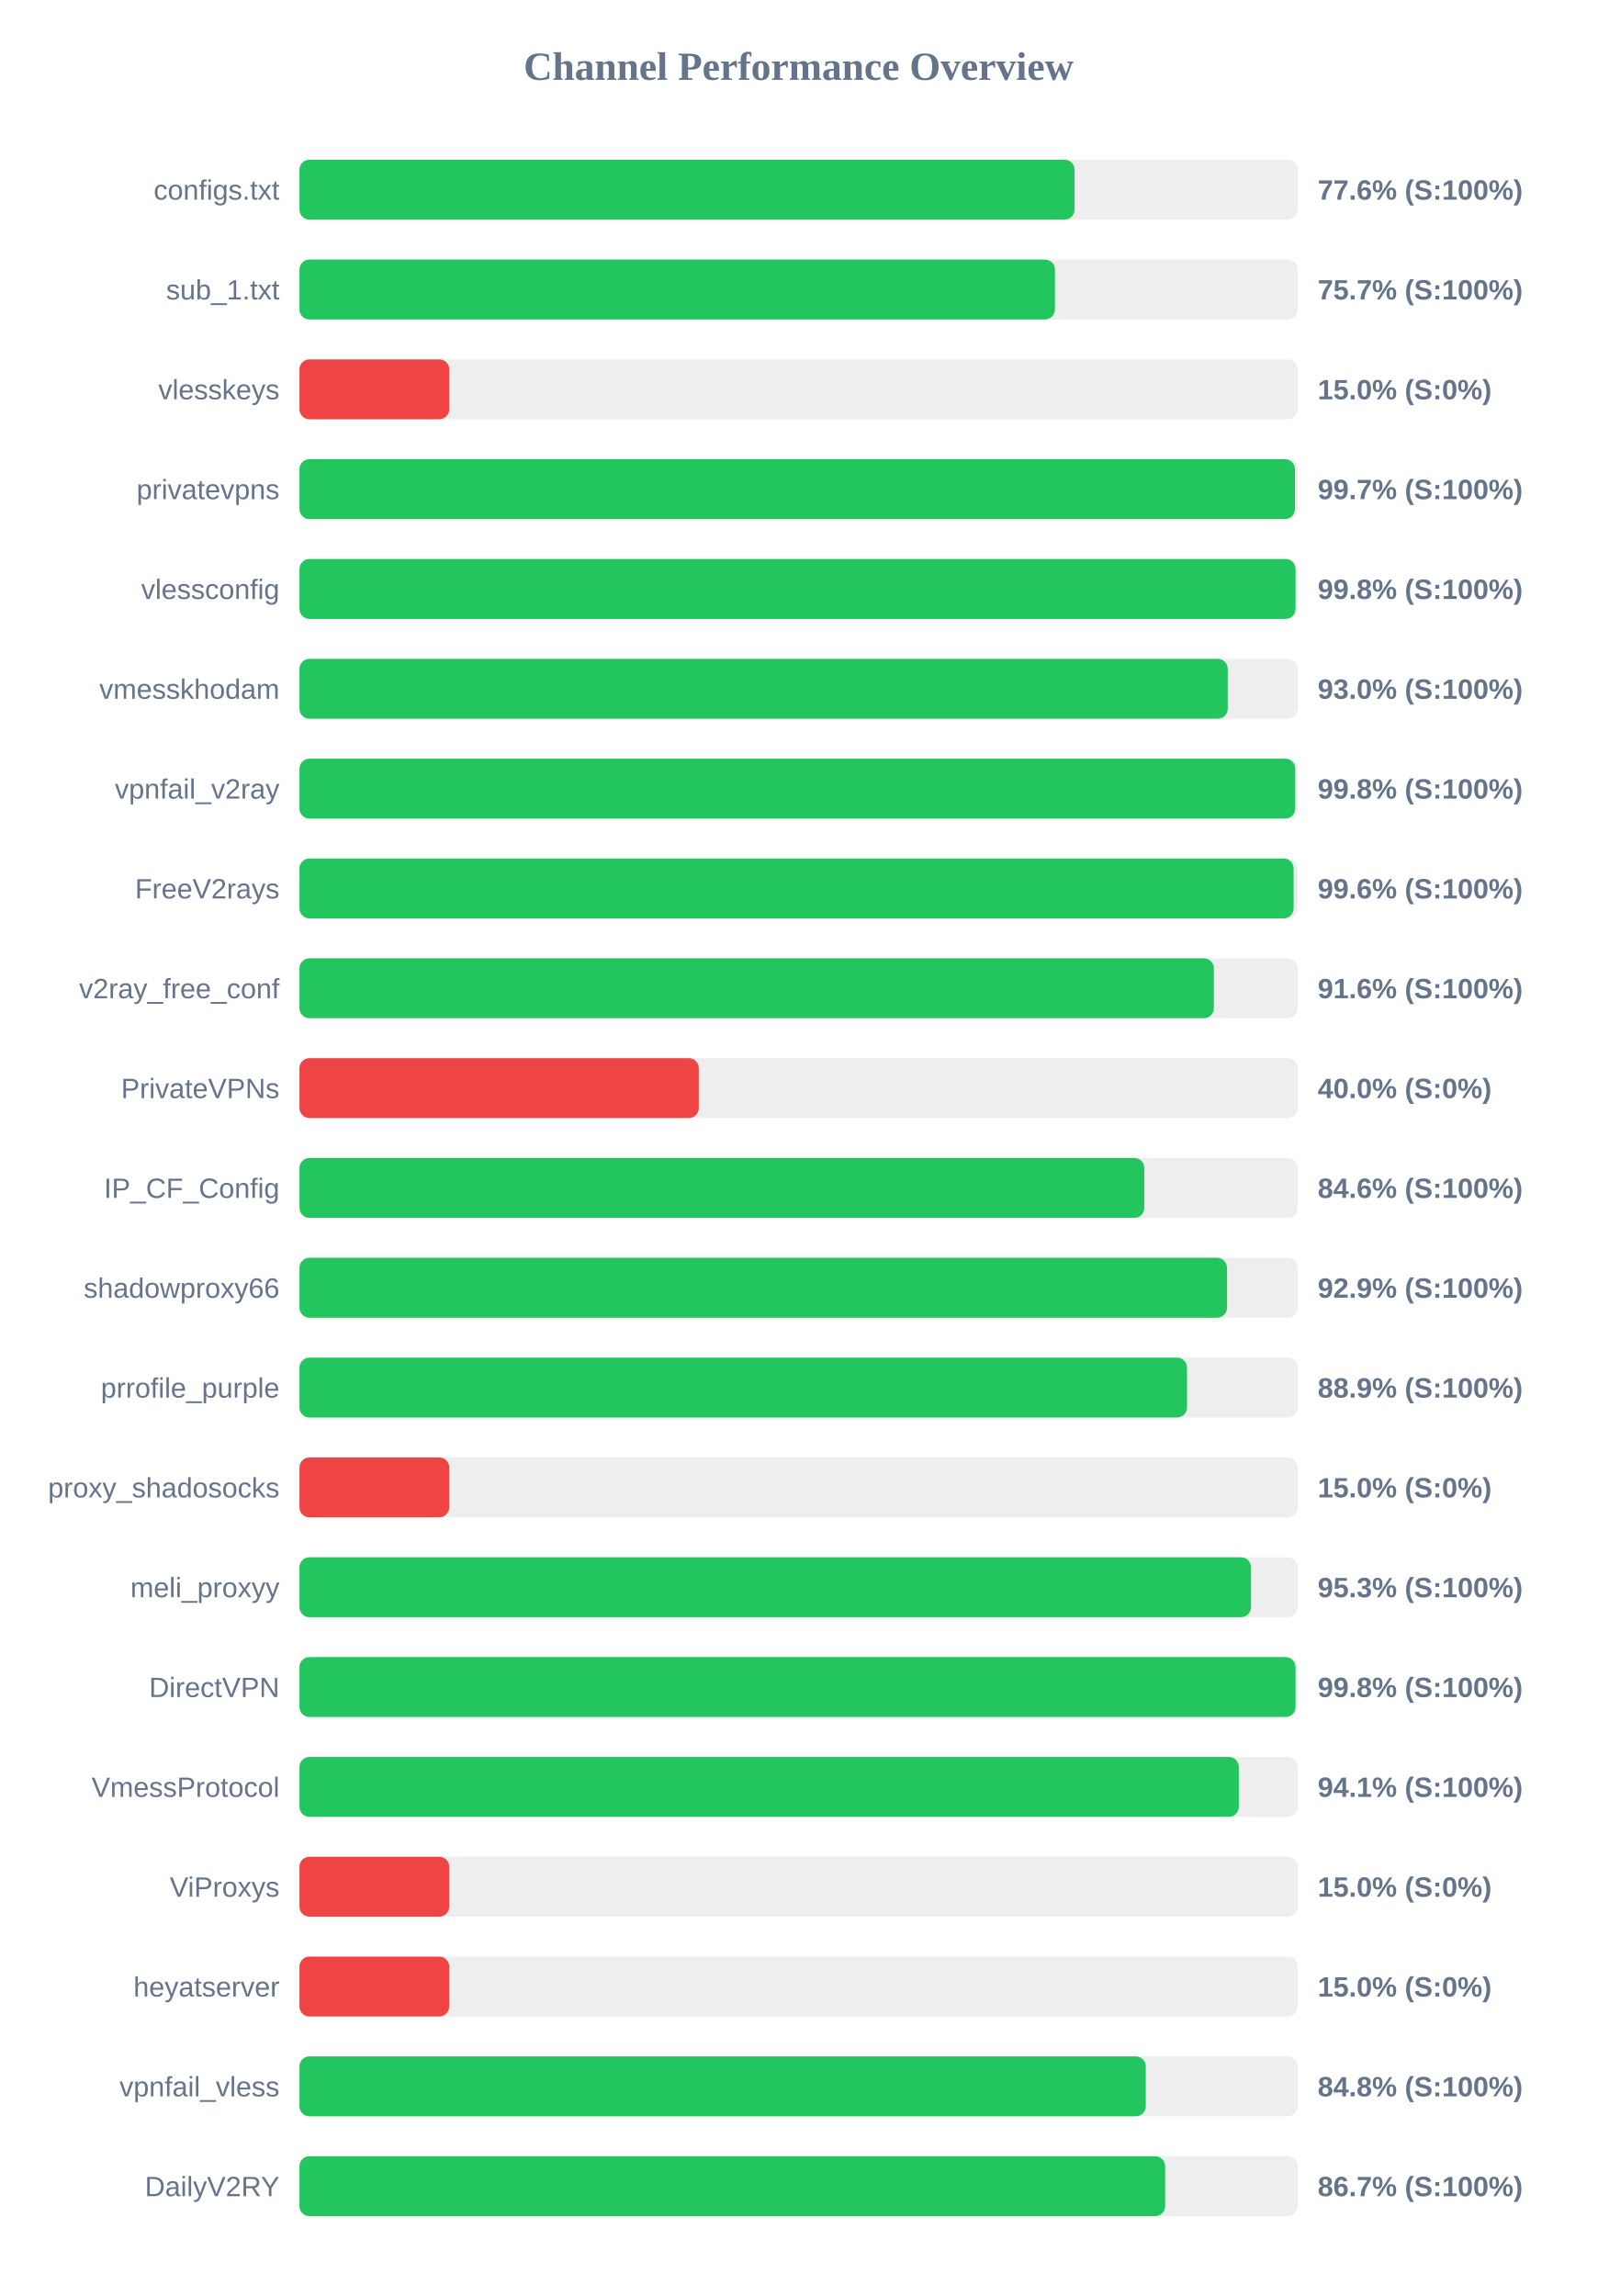
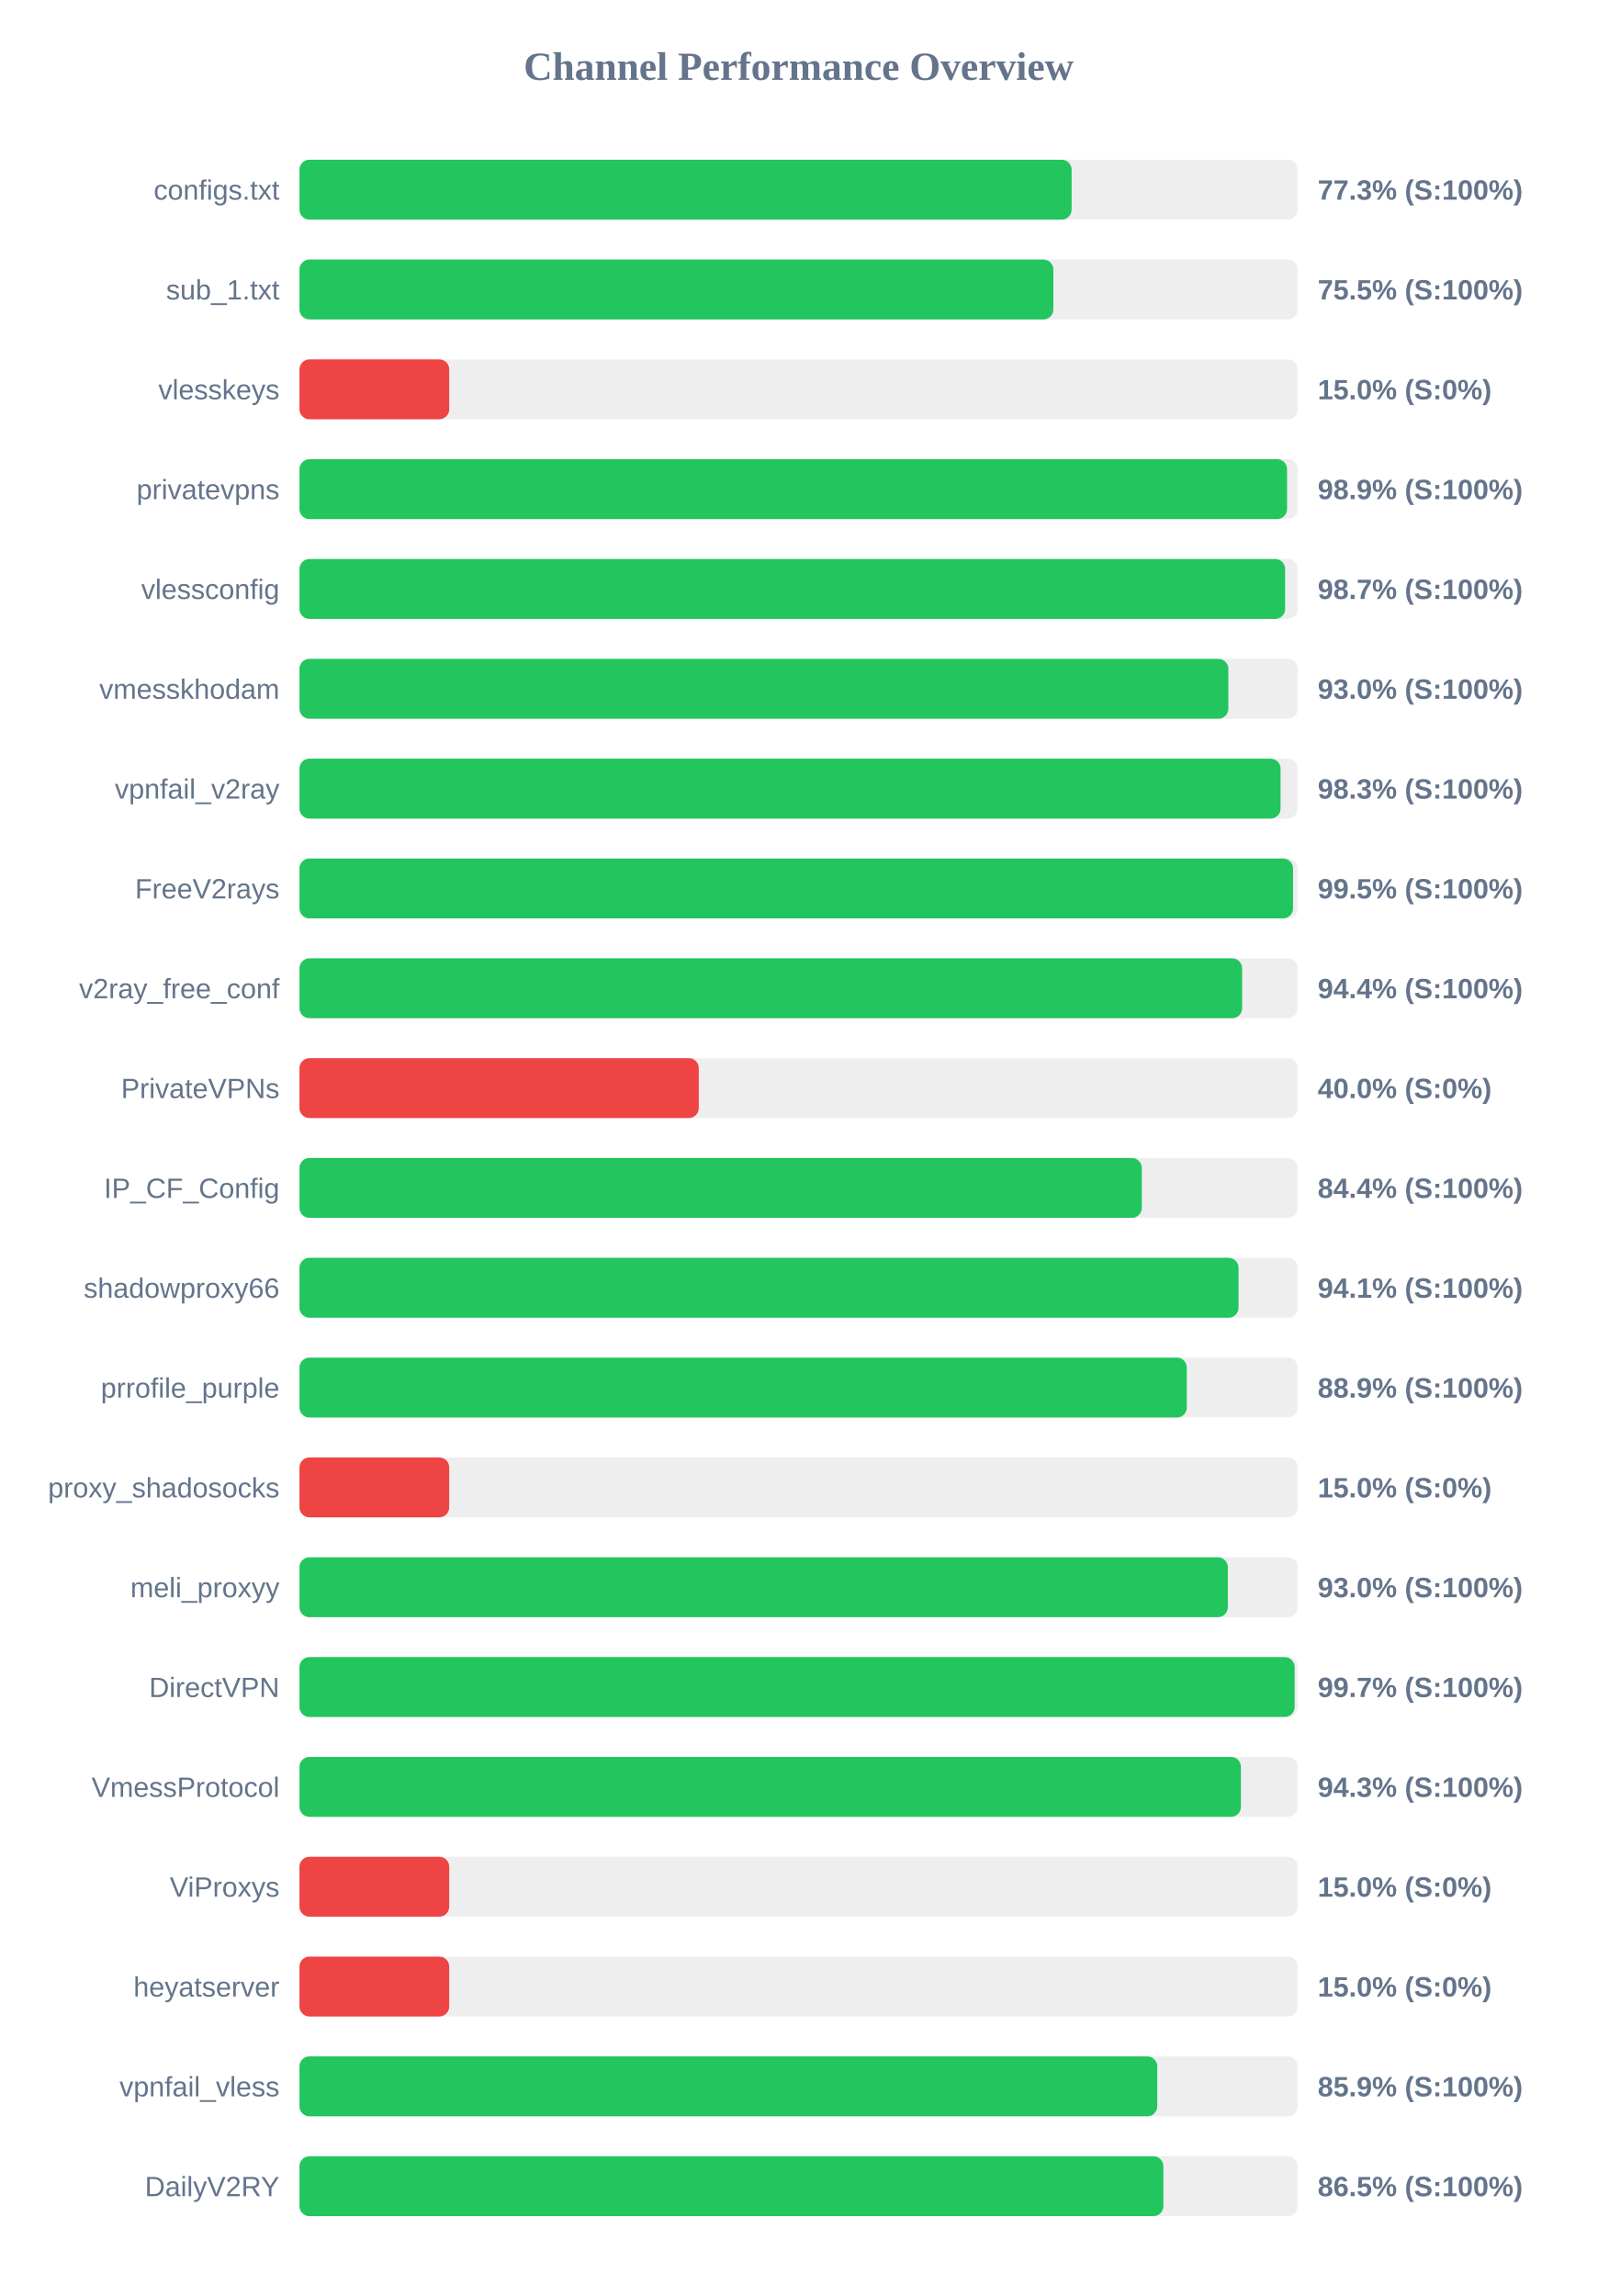
<svg xmlns="http://www.w3.org/2000/svg" width="800" height="1150" version="1.1">
  <style>
        .row { font: 14px Arial; fill: #64748b; }
        .score { font: bold 14px Arial; fill: #64748b; }
    </style>
  <text x="400" y="40" text-anchor="middle" font-size="20px" font-weight="bold" fill="#64748b">Channel Performance Overview</text>
  <rect x="150" y="80" width="500" height="30" fill="#eee" rx="5" />
-   <rect x="150" y="80" width="388.2" height="30" fill="#22c55e" rx="5" />
+   <rect x="150" y="80" width="386.75" height="30" fill="#22c55e" rx="5" />
  <text x="140" y="100" text-anchor="end" class="row">configs.txt</text>
-   <text x="660" y="100" text-anchor="start" class="score">77.6% (S:100%)</text>
+   <text x="660" y="100" text-anchor="start" class="score">77.3% (S:100%)</text>
  <rect x="150" y="130" width="500" height="30" fill="#eee" rx="5" />
-   <rect x="150" y="130" width="378.4" height="30" fill="#22c55e" rx="5" />
+   <rect x="150" y="130" width="377.6" height="30" fill="#22c55e" rx="5" />
  <text x="140" y="150" text-anchor="end" class="row">sub_1.txt</text>
-   <text x="660" y="150" text-anchor="start" class="score">75.7% (S:100%)</text>
+   <text x="660" y="150" text-anchor="start" class="score">75.5% (S:100%)</text>
  <rect x="150" y="180" width="500" height="30" fill="#eee" rx="5" />
  <rect x="150" y="180" width="75.0" height="30" fill="#ef4444" rx="5" />
  <text x="140" y="200" text-anchor="end" class="row">vlesskeys</text>
  <text x="660" y="200" text-anchor="start" class="score">15.0% (S:0%)</text>
  <rect x="150" y="230" width="500" height="30" fill="#eee" rx="5" />
-   <rect x="150" y="230" width="498.6" height="30" fill="#22c55e" rx="5" />
+   <rect x="150" y="230" width="494.65" height="30" fill="#22c55e" rx="5" />
  <text x="140" y="250" text-anchor="end" class="row">privatevpns</text>
-   <text x="660" y="250" text-anchor="start" class="score">99.7% (S:100%)</text>
+   <text x="660" y="250" text-anchor="start" class="score">98.9% (S:100%)</text>
  <rect x="150" y="280" width="500" height="30" fill="#eee" rx="5" />
-   <rect x="150" y="280" width="498.9" height="30" fill="#22c55e" rx="5" />
+   <rect x="150" y="280" width="493.7" height="30" fill="#22c55e" rx="5" />
  <text x="140" y="300" text-anchor="end" class="row">vlessconfig</text>
-   <text x="660" y="300" text-anchor="start" class="score">99.8% (S:100%)</text>
+   <text x="660" y="300" text-anchor="start" class="score">98.7% (S:100%)</text>
  <rect x="150" y="330" width="500" height="30" fill="#eee" rx="5" />
-   <rect x="150" y="330" width="464.95" height="30" fill="#22c55e" rx="5" />
+   <rect x="150" y="330" width="465.25" height="30" fill="#22c55e" rx="5" />
  <text x="140" y="350" text-anchor="end" class="row">vmesskhodam</text>
  <text x="660" y="350" text-anchor="start" class="score">93.0% (S:100%)</text>
  <rect x="150" y="380" width="500" height="30" fill="#eee" rx="5" />
-   <rect x="150" y="380" width="498.75" height="30" fill="#22c55e" rx="5" />
+   <rect x="150" y="380" width="491.4" height="30" fill="#22c55e" rx="5" />
  <text x="140" y="400" text-anchor="end" class="row">vpnfail_v2ray</text>
-   <text x="660" y="400" text-anchor="start" class="score">99.8% (S:100%)</text>
+   <text x="660" y="400" text-anchor="start" class="score">98.3% (S:100%)</text>
  <rect x="150" y="430" width="500" height="30" fill="#eee" rx="5" />
-   <rect x="150" y="430" width="497.95" height="30" fill="#22c55e" rx="5" />
+   <rect x="150" y="430" width="497.65" height="30" fill="#22c55e" rx="5" />
  <text x="140" y="450" text-anchor="end" class="row">FreeV2rays</text>
-   <text x="660" y="450" text-anchor="start" class="score">99.6% (S:100%)</text>
+   <text x="660" y="450" text-anchor="start" class="score">99.5% (S:100%)</text>
  <rect x="150" y="480" width="500" height="30" fill="#eee" rx="5" />
-   <rect x="150" y="480" width="458.0" height="30" fill="#22c55e" rx="5" />
+   <rect x="150" y="480" width="472.15" height="30" fill="#22c55e" rx="5" />
  <text x="140" y="500" text-anchor="end" class="row">v2ray_free_conf</text>
-   <text x="660" y="500" text-anchor="start" class="score">91.6% (S:100%)</text>
+   <text x="660" y="500" text-anchor="start" class="score">94.4% (S:100%)</text>
  <rect x="150" y="530" width="500" height="30" fill="#eee" rx="5" />
  <rect x="150" y="530" width="200.0" height="30" fill="#ef4444" rx="5" />
  <text x="140" y="550" text-anchor="end" class="row">PrivateVPNs</text>
  <text x="660" y="550" text-anchor="start" class="score">40.0% (S:0%)</text>
  <rect x="150" y="580" width="500" height="30" fill="#eee" rx="5" />
-   <rect x="150" y="580" width="423.15" height="30" fill="#22c55e" rx="5" />
+   <rect x="150" y="580" width="421.9" height="30" fill="#22c55e" rx="5" />
  <text x="140" y="600" text-anchor="end" class="row">IP_CF_Config</text>
-   <text x="660" y="600" text-anchor="start" class="score">84.6% (S:100%)</text>
+   <text x="660" y="600" text-anchor="start" class="score">84.4% (S:100%)</text>
  <rect x="150" y="630" width="500" height="30" fill="#eee" rx="5" />
-   <rect x="150" y="630" width="464.6" height="30" fill="#22c55e" rx="5" />
+   <rect x="150" y="630" width="470.35" height="30" fill="#22c55e" rx="5" />
  <text x="140" y="650" text-anchor="end" class="row">shadowproxy66</text>
-   <text x="660" y="650" text-anchor="start" class="score">92.9% (S:100%)</text>
+   <text x="660" y="650" text-anchor="start" class="score">94.1% (S:100%)</text>
  <rect x="150" y="680" width="500" height="30" fill="#eee" rx="5" />
-   <rect x="150" y="680" width="444.55" height="30" fill="#22c55e" rx="5" />
+   <rect x="150" y="680" width="444.45" height="30" fill="#22c55e" rx="5" />
  <text x="140" y="700" text-anchor="end" class="row">prrofile_purple</text>
  <text x="660" y="700" text-anchor="start" class="score">88.9% (S:100%)</text>
  <rect x="150" y="730" width="500" height="30" fill="#eee" rx="5" />
  <rect x="150" y="730" width="75.0" height="30" fill="#ef4444" rx="5" />
  <text x="140" y="750" text-anchor="end" class="row">proxy_shadosocks</text>
  <text x="660" y="750" text-anchor="start" class="score">15.0% (S:0%)</text>
  <rect x="150" y="780" width="500" height="30" fill="#eee" rx="5" />
-   <rect x="150" y="780" width="476.6" height="30" fill="#22c55e" rx="5" />
+   <rect x="150" y="780" width="465.0" height="30" fill="#22c55e" rx="5" />
  <text x="140" y="800" text-anchor="end" class="row">meli_proxyy</text>
-   <text x="660" y="800" text-anchor="start" class="score">95.3% (S:100%)</text>
+   <text x="660" y="800" text-anchor="start" class="score">93.0% (S:100%)</text>
  <rect x="150" y="830" width="500" height="30" fill="#eee" rx="5" />
-   <rect x="150" y="830" width="498.9" height="30" fill="#22c55e" rx="5" />
+   <rect x="150" y="830" width="498.45" height="30" fill="#22c55e" rx="5" />
  <text x="140" y="850" text-anchor="end" class="row">DirectVPN</text>
-   <text x="660" y="850" text-anchor="start" class="score">99.8% (S:100%)</text>
+   <text x="660" y="850" text-anchor="start" class="score">99.7% (S:100%)</text>
  <rect x="150" y="880" width="500" height="30" fill="#eee" rx="5" />
-   <rect x="150" y="880" width="470.5" height="30" fill="#22c55e" rx="5" />
+   <rect x="150" y="880" width="471.55" height="30" fill="#22c55e" rx="5" />
  <text x="140" y="900" text-anchor="end" class="row">VmessProtocol</text>
-   <text x="660" y="900" text-anchor="start" class="score">94.1% (S:100%)</text>
+   <text x="660" y="900" text-anchor="start" class="score">94.3% (S:100%)</text>
  <rect x="150" y="930" width="500" height="30" fill="#eee" rx="5" />
  <rect x="150" y="930" width="75.0" height="30" fill="#ef4444" rx="5" />
  <text x="140" y="950" text-anchor="end" class="row">ViProxys</text>
  <text x="660" y="950" text-anchor="start" class="score">15.0% (S:0%)</text>
  <rect x="150" y="980" width="500" height="30" fill="#eee" rx="5" />
  <rect x="150" y="980" width="75.0" height="30" fill="#ef4444" rx="5" />
  <text x="140" y="1000" text-anchor="end" class="row">heyatserver</text>
  <text x="660" y="1000" text-anchor="start" class="score">15.0% (S:0%)</text>
  <rect x="150" y="1030" width="500" height="30" fill="#eee" rx="5" />
-   <rect x="150" y="1030" width="423.9" height="30" fill="#22c55e" rx="5" />
+   <rect x="150" y="1030" width="429.65" height="30" fill="#22c55e" rx="5" />
  <text x="140" y="1050" text-anchor="end" class="row">vpnfail_vless</text>
-   <text x="660" y="1050" text-anchor="start" class="score">84.8% (S:100%)</text>
+   <text x="660" y="1050" text-anchor="start" class="score">85.9% (S:100%)</text>
  <rect x="150" y="1080" width="500" height="30" fill="#eee" rx="5" />
-   <rect x="150" y="1080" width="433.6" height="30" fill="#22c55e" rx="5" />
+   <rect x="150" y="1080" width="432.7" height="30" fill="#22c55e" rx="5" />
  <text x="140" y="1100" text-anchor="end" class="row">DailyV2RY</text>
-   <text x="660" y="1100" text-anchor="start" class="score">86.7% (S:100%)</text>
+   <text x="660" y="1100" text-anchor="start" class="score">86.5% (S:100%)</text>
</svg>
